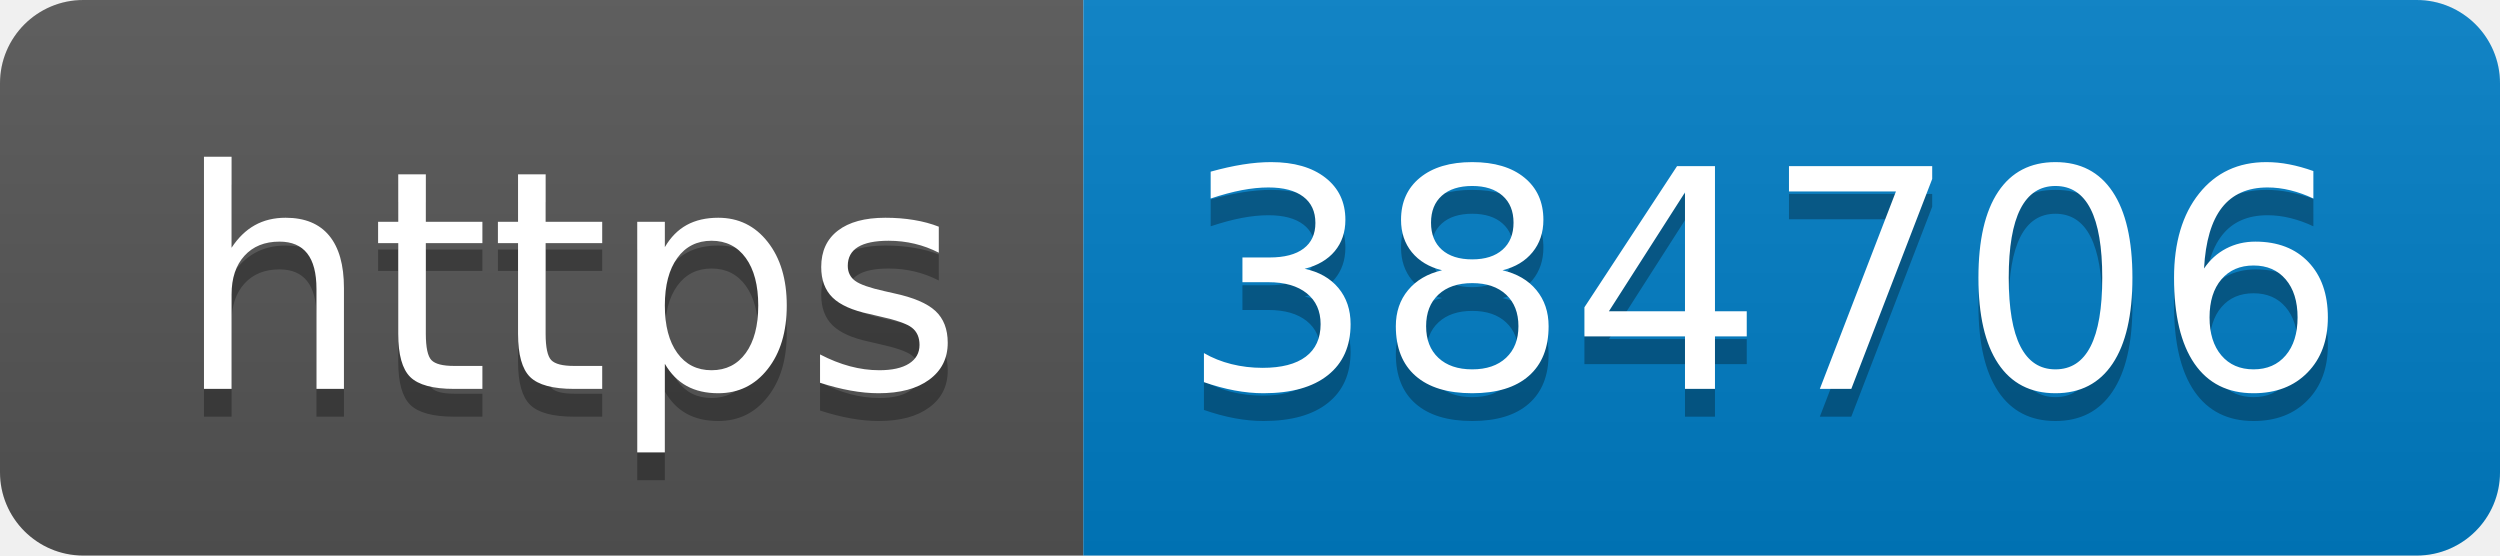
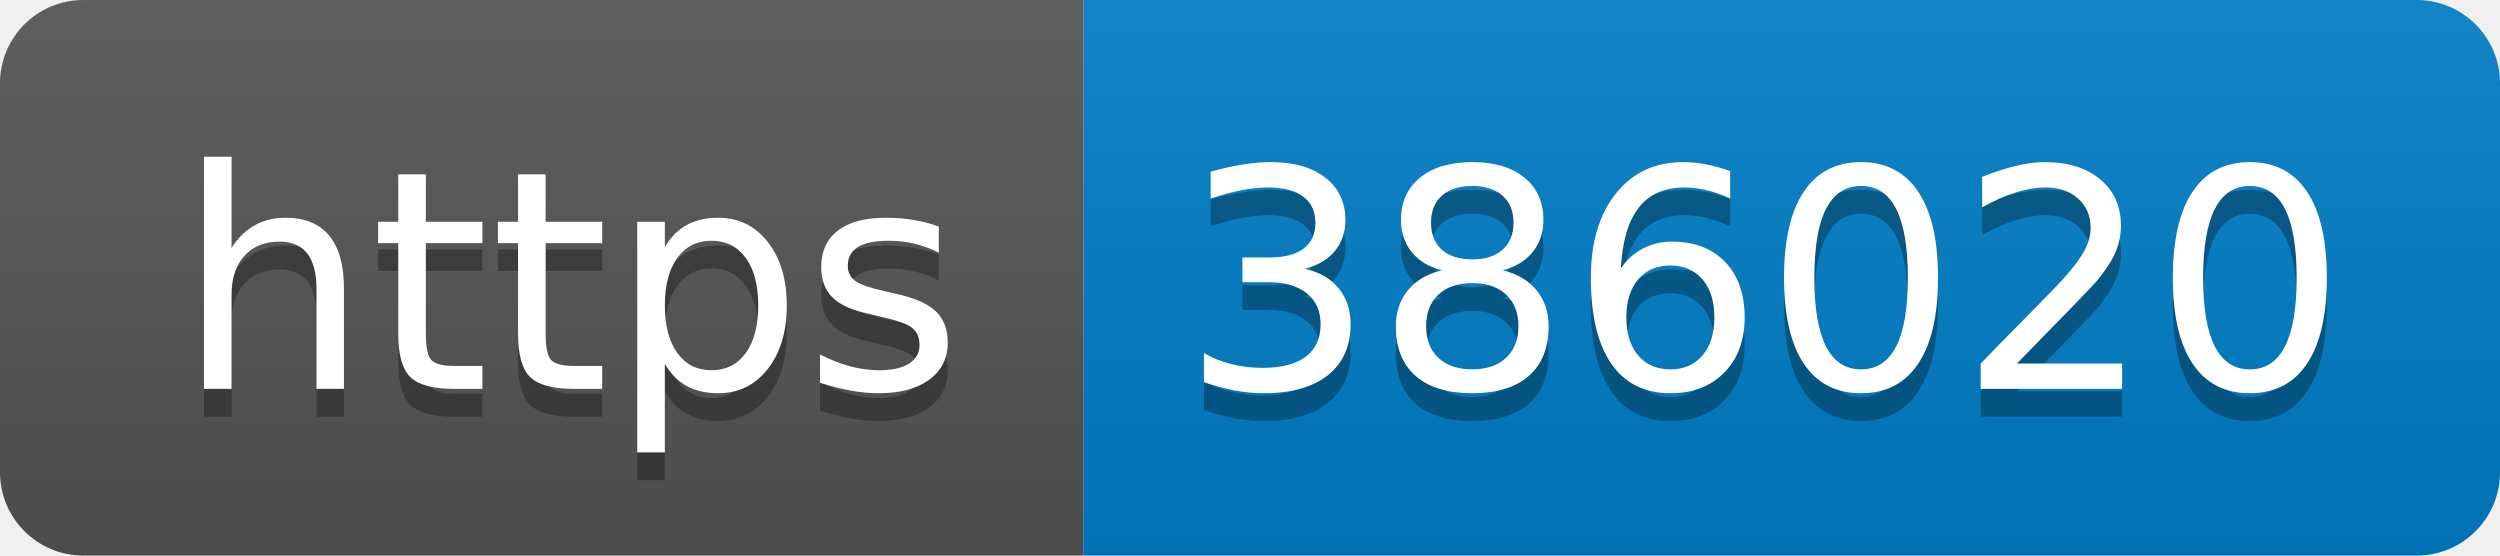
- <svg xmlns="http://www.w3.org/2000/svg" width="90" height="20" role="img" aria-label="https: 384706">
+ <svg xmlns="http://www.w3.org/2000/svg" width="90" height="20" role="img" aria-label="https: 386020">
  <linearGradient id="s" x2="0" y2="100%">
    <stop offset="0" stop-color="#bbb" stop-opacity=".1" />
    <stop offset="1" stop-opacity=".1" />
  </linearGradient>
  <clipPath id="r">
    <rect width="90" height="20" rx="3" fill="#fff" />
  </clipPath>
  <g clip-path="url(#r)">
    <rect width="39" height="20" fill="#555" />
    <rect x="39" width="51" height="20" fill="#007ec6" />
    <rect width="90" height="20" fill="url(#s)" />
  </g>
  <g fill="#fff" text-anchor="middle" font-family="Verdana,Geneva,DejaVu Sans,sans-serif" text-rendering="geometricPrecision" font-size="110">
    <text aria-hidden="true" x="205" y="150" fill="#010101" fill-opacity=".3" transform="scale(.1)" textLength="290">https</text>
    <text x="205" y="140" transform="scale(.1)" fill="#fff" textLength="290">https</text>
-     <text aria-hidden="true" x="635" y="150" fill="#010101" fill-opacity=".3" transform="scale(.1)" textLength="410">384706</text>
-     <text x="635" y="140" transform="scale(.1)" fill="#fff" textLength="410">384706</text>
+     <text aria-hidden="true" x="635" y="150" fill="#010101" fill-opacity=".3" transform="scale(.1)" textLength="410">386020</text>
+     <text x="635" y="140" transform="scale(.1)" fill="#fff" textLength="410">386020</text>
  </g>
</svg>
